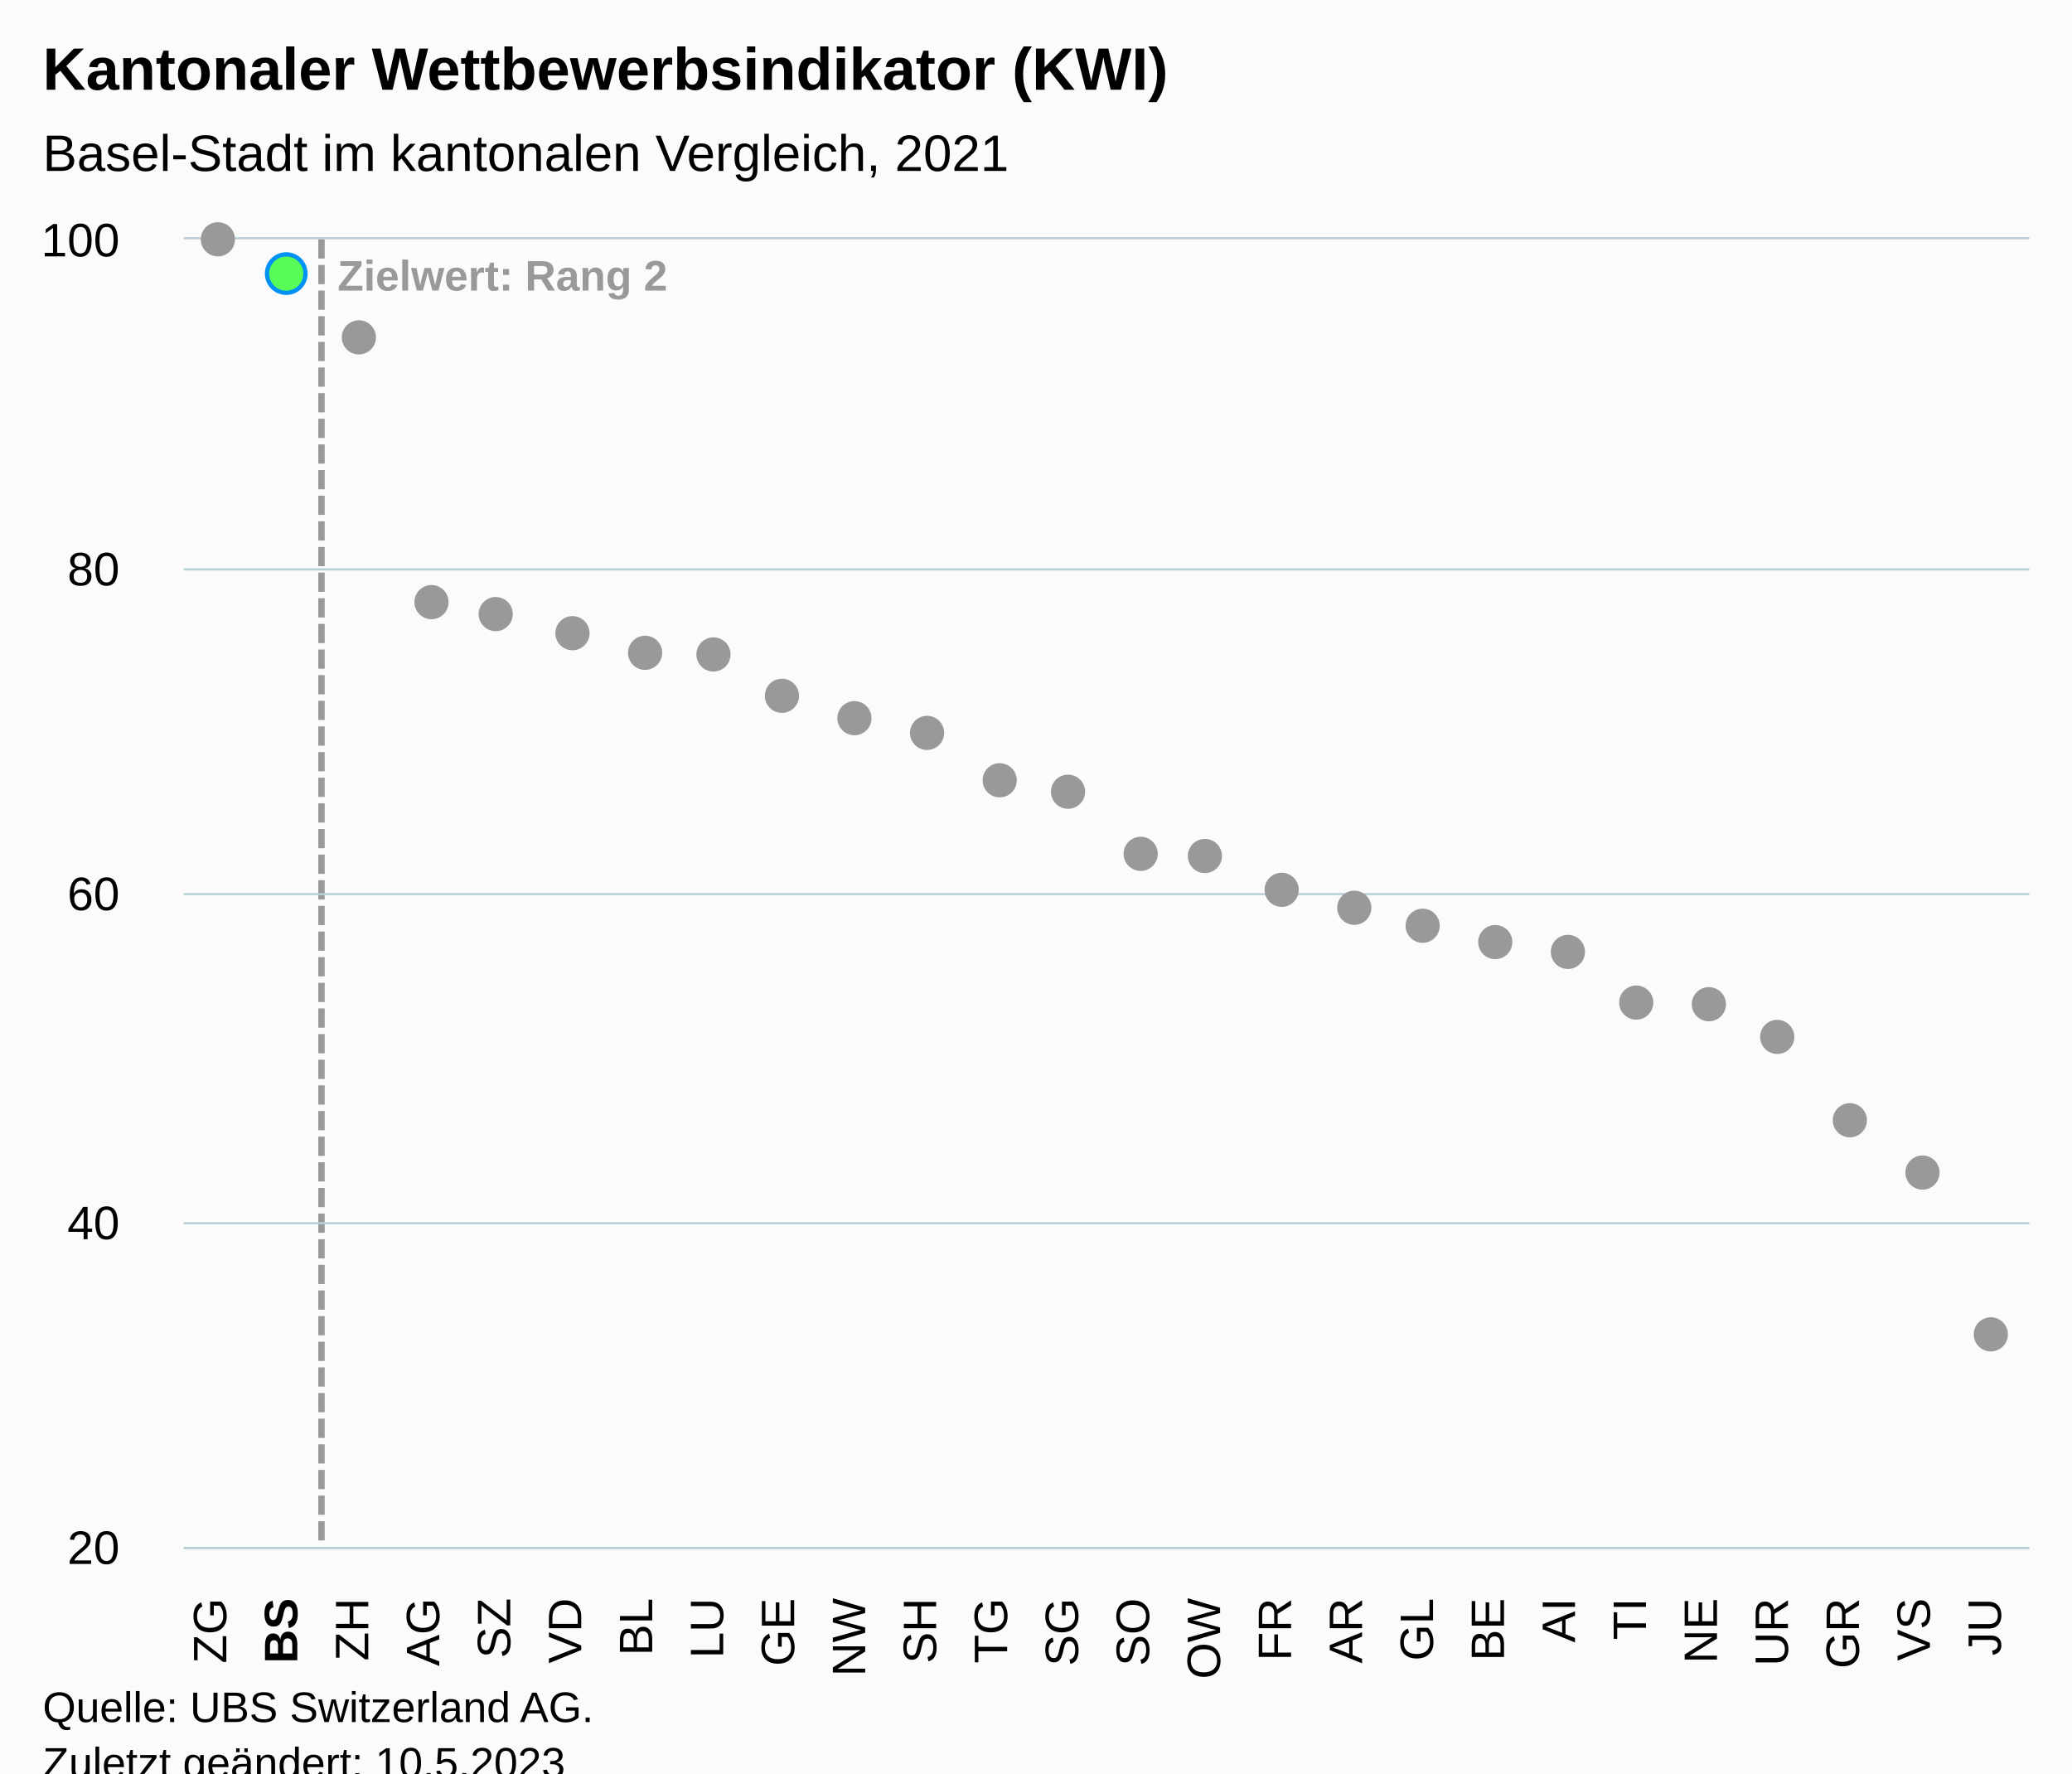
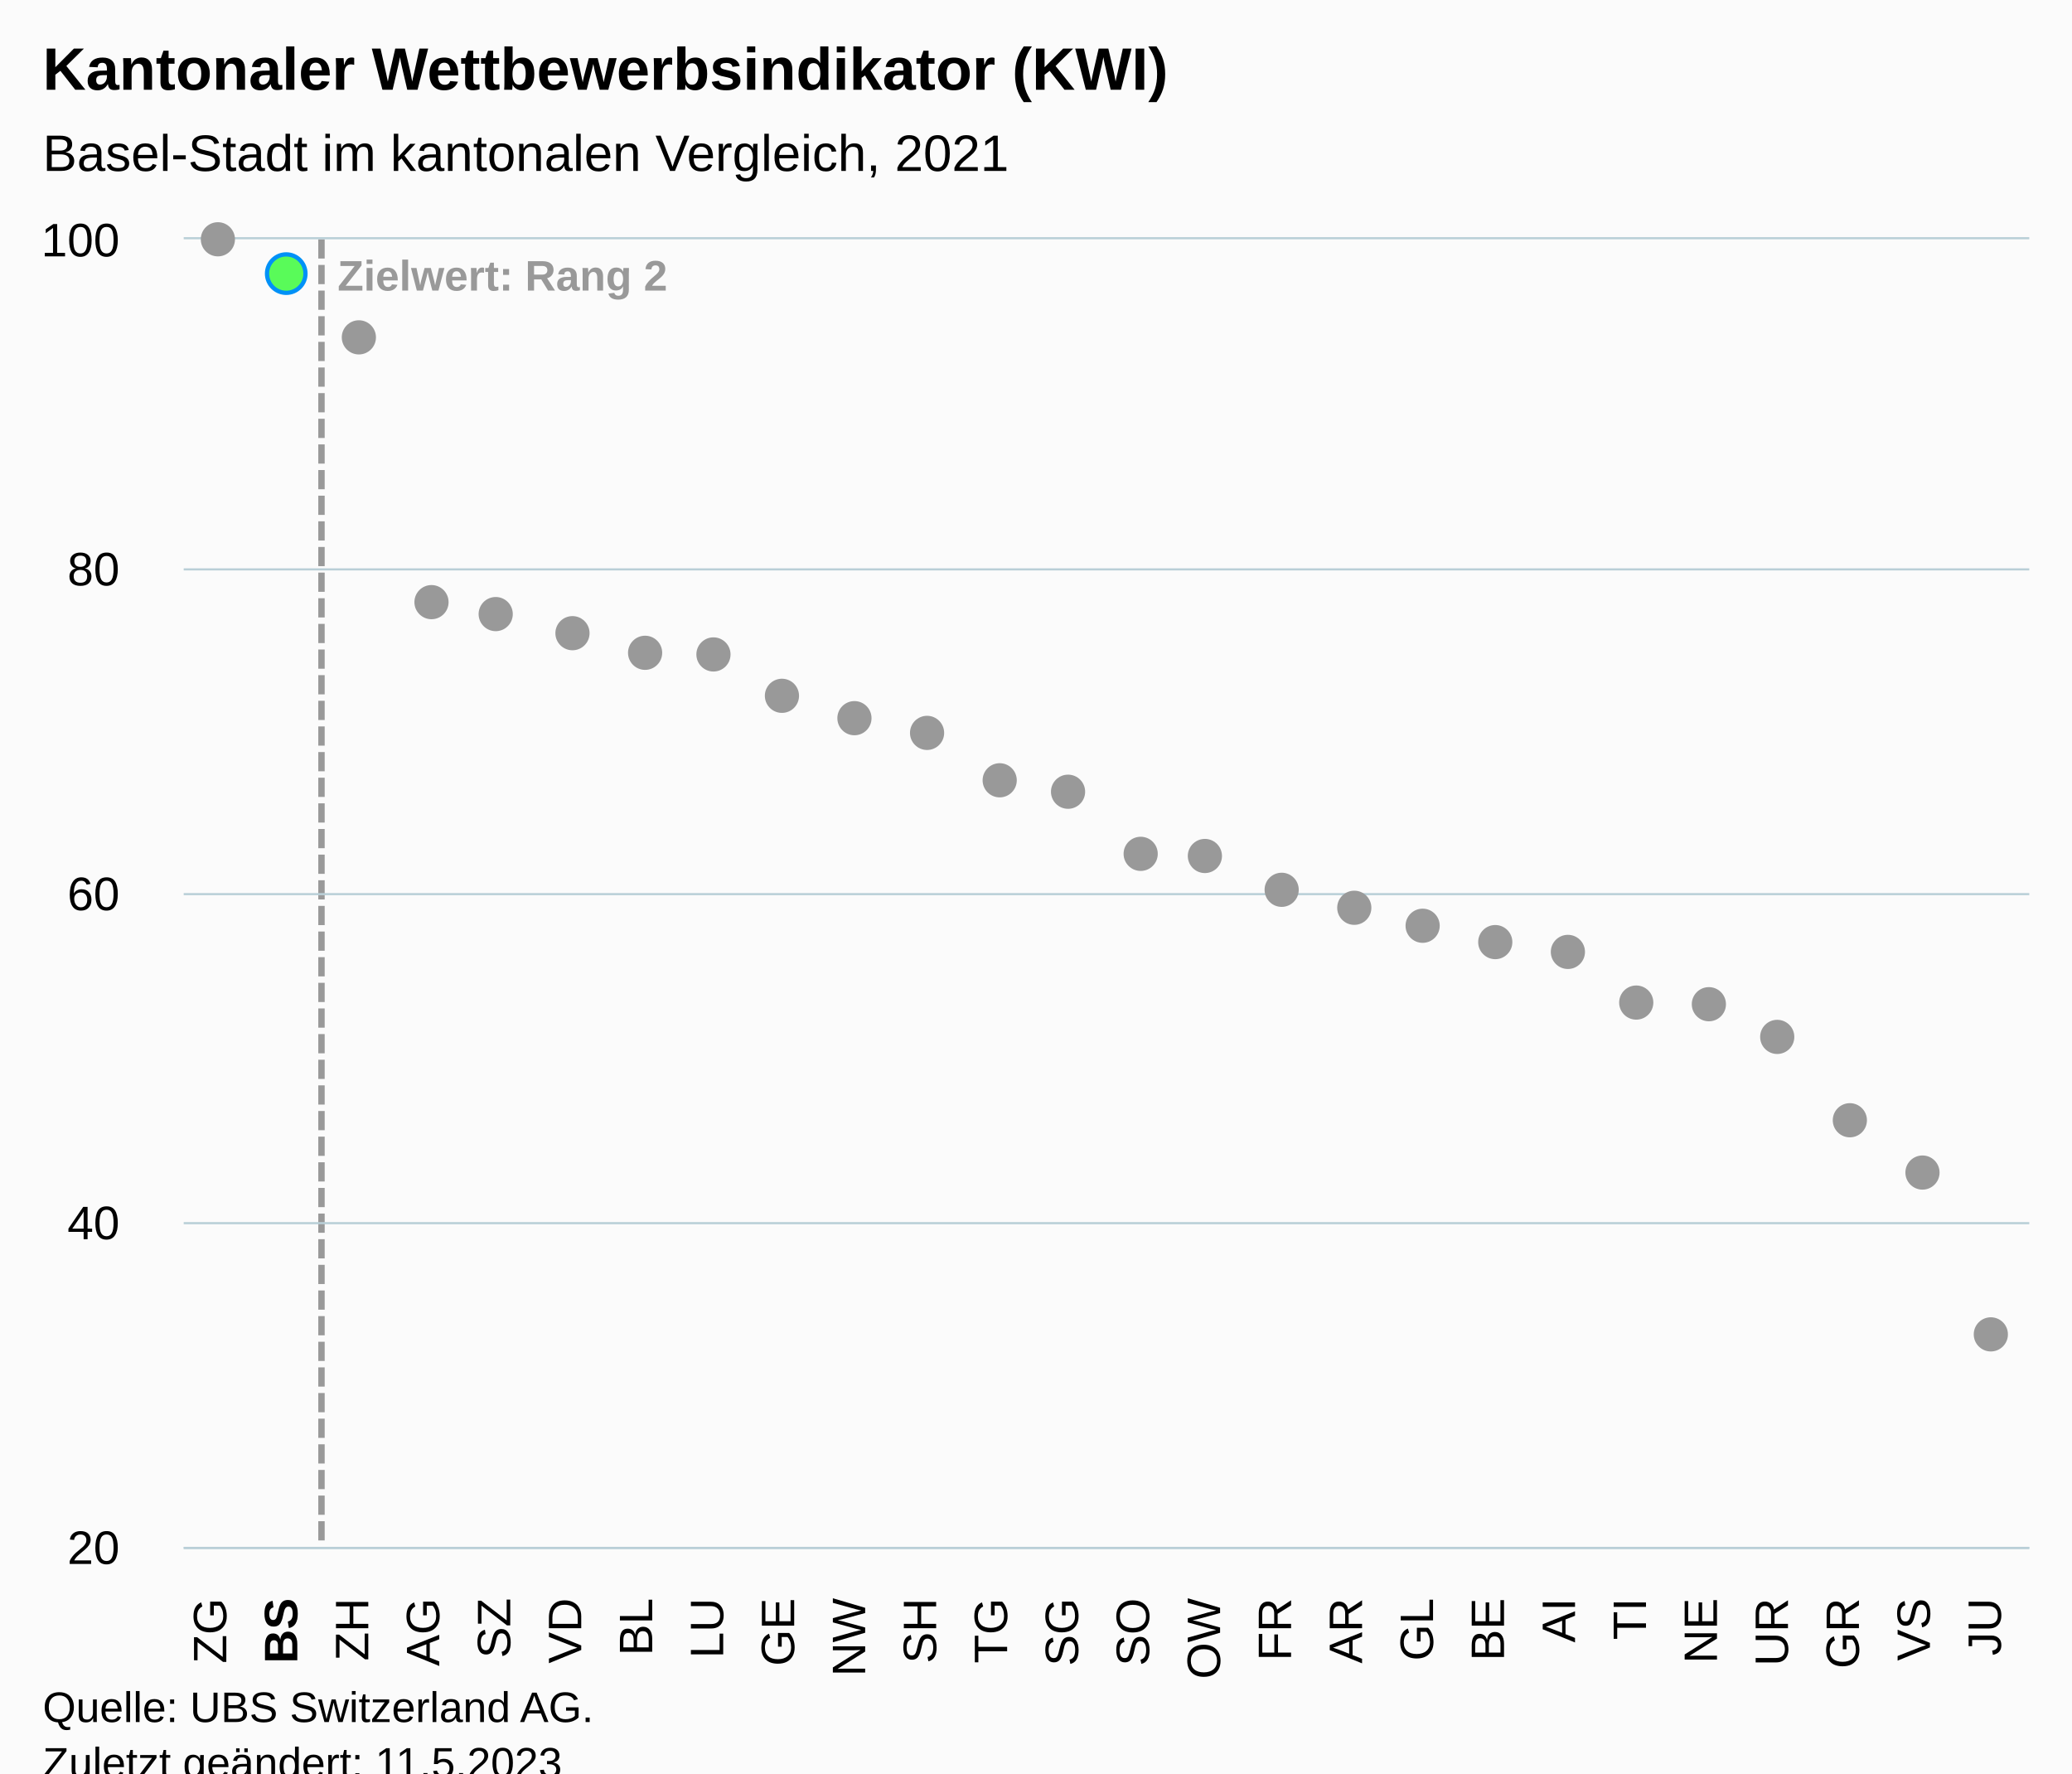
<svg xmlns="http://www.w3.org/2000/svg" version="1.1" class="highcharts-root" style="font-family:Arial;font-size:12px;" viewBox="0 0 485 415">
  <defs>
-     <clipPath id="highcharts-ho8om71-59-">
+     <clipPath id="highcharts-k0svkdr-59-">
      <rect x="0" y="0" width="432" height="306" fill="none" />
    </clipPath>
-     <clipPath id="highcharts-ho8om71-86-">
+     <clipPath id="highcharts-k0svkdr-86-">
      <rect x="0" y="0" width="432" height="306" fill="none" />
    </clipPath>
-     <clipPath id="highcharts-ho8om71-113-">
+     <clipPath id="highcharts-k0svkdr-113-">
      <rect x="43" y="56" width="432" height="306" fill="none" />
    </clipPath>
  </defs>
  <rect fill="#fbfbfb" class="highcharts-background" x="0" y="0" width="485" height="428" rx="0" ry="0" />
  <rect fill="none" class="highcharts-plot-background" x="43" y="56" width="432" height="306" />
  <g class="highcharts-pane-group" data-z-index="0" />
  <g class="highcharts-plot-lines-0" data-z-index="0">
    <path fill="none" class="highcharts-plot-line " stroke="#999999" stroke-width="1.5" stroke-dasharray="4.5,1.5" d="M 75.25 56 L 75.25 362" />
  </g>
  <text x="79" class="highcharts-plot-line-label " data-z-index="0" transform="translate(0,0)" style="color:#999999;font-weight:bold;font-size:10;fill:#999999;" y="68">
    <tspan>Zielwert: Rang 2</tspan>
  </text>
  <g class="highcharts-grid highcharts-xaxis-grid" data-z-index="1">
    <path fill="none" data-z-index="1" class="highcharts-grid-line" d="M 59.5 56 L 59.5 362" opacity="1" />
    <path fill="none" data-z-index="1" class="highcharts-grid-line" d="M 75.5 56 L 75.5 362" opacity="1" />
    <path fill="none" data-z-index="1" class="highcharts-grid-line" d="M 92.5 56 L 92.5 362" opacity="1" />
    <path fill="none" data-z-index="1" class="highcharts-grid-line" d="M 108.5 56 L 108.5 362" opacity="1" />
    <path fill="none" data-z-index="1" class="highcharts-grid-line" d="M 125.5 56 L 125.5 362" opacity="1" />
    <path fill="none" data-z-index="1" class="highcharts-grid-line" d="M 142.5 56 L 142.5 362" opacity="1" />
    <path fill="none" data-z-index="1" class="highcharts-grid-line" d="M 158.5 56 L 158.5 362" opacity="1" />
    <path fill="none" data-z-index="1" class="highcharts-grid-line" d="M 175.5 56 L 175.5 362" opacity="1" />
    <path fill="none" data-z-index="1" class="highcharts-grid-line" d="M 192.5 56 L 192.5 362" opacity="1" />
    <path fill="none" data-z-index="1" class="highcharts-grid-line" d="M 208.5 56 L 208.5 362" opacity="1" />
    <path fill="none" data-z-index="1" class="highcharts-grid-line" d="M 225.5 56 L 225.5 362" opacity="1" />
    <path fill="none" data-z-index="1" class="highcharts-grid-line" d="M 241.5 56 L 241.5 362" opacity="1" />
    <path fill="none" data-z-index="1" class="highcharts-grid-line" d="M 258.5 56 L 258.5 362" opacity="1" />
    <path fill="none" data-z-index="1" class="highcharts-grid-line" d="M 275.5 56 L 275.5 362" opacity="1" />
    <path fill="none" data-z-index="1" class="highcharts-grid-line" d="M 291.5 56 L 291.5 362" opacity="1" />
    <path fill="none" data-z-index="1" class="highcharts-grid-line" d="M 308.5 56 L 308.5 362" opacity="1" />
    <path fill="none" data-z-index="1" class="highcharts-grid-line" d="M 324.5 56 L 324.5 362" opacity="1" />
    <path fill="none" data-z-index="1" class="highcharts-grid-line" d="M 341.5 56 L 341.5 362" opacity="1" />
    <path fill="none" data-z-index="1" class="highcharts-grid-line" d="M 358.5 56 L 358.5 362" opacity="1" />
    <path fill="none" data-z-index="1" class="highcharts-grid-line" d="M 374.5 56 L 374.5 362" opacity="1" />
    <path fill="none" data-z-index="1" class="highcharts-grid-line" d="M 391.5 56 L 391.5 362" opacity="1" />
    <path fill="none" data-z-index="1" class="highcharts-grid-line" d="M 408.5 56 L 408.5 362" opacity="1" />
    <path fill="none" data-z-index="1" class="highcharts-grid-line" d="M 424.5 56 L 424.5 362" opacity="1" />
    <path fill="none" data-z-index="1" class="highcharts-grid-line" d="M 441.5 56 L 441.5 362" opacity="1" />
    <path fill="none" data-z-index="1" class="highcharts-grid-line" d="M 457.5 56 L 457.5 362" opacity="1" />
    <path fill="none" data-z-index="1" class="highcharts-grid-line" d="M 474.5 56 L 474.5 362" opacity="1" />
    <path fill="none" data-z-index="1" class="highcharts-grid-line" d="M 42.5 56 L 42.5 362" opacity="1" />
  </g>
  <g class="highcharts-grid highcharts-yaxis-grid" data-z-index="1">
    <path fill="none" stroke="#B9CFD7" stroke-width="0.5" data-z-index="1" class="highcharts-grid-line" d="M 43 362.25 L 475 362.25" opacity="1" />
    <path fill="none" stroke="#B9CFD7" stroke-width="0.5" data-z-index="1" class="highcharts-grid-line" d="M 43 286.25 L 475 286.25" opacity="1" />
    <path fill="none" stroke="#B9CFD7" stroke-width="0.5" data-z-index="1" class="highcharts-grid-line" d="M 43 209.25 L 475 209.25" opacity="1" />
    <path fill="none" stroke="#B9CFD7" stroke-width="0.5" data-z-index="1" class="highcharts-grid-line" d="M 43 133.25 L 475 133.25" opacity="1" />
    <path fill="none" stroke="#B9CFD7" stroke-width="0.5" data-z-index="1" class="highcharts-grid-line" d="M 43 55.75 L 475 55.75" opacity="1" />
  </g>
  <rect fill="none" class="highcharts-plot-border" data-z-index="1" x="43" y="56" width="432" height="306" />
  <g class="highcharts-axis highcharts-xaxis" data-z-index="2">
    <path fill="none" class="highcharts-axis-line" stroke="#B9CFD7" stroke-width="0.5" data-z-index="7" d="M 43 362.25 L 475 362.25" />
  </g>
  <g class="highcharts-axis highcharts-yaxis" data-z-index="2">
    <path fill="none" class="highcharts-axis-line" data-z-index="7" d="M 43 56 L 43 362" />
  </g>
  <g class="highcharts-series-group" data-z-index="3">
-     <g class="highcharts-series highcharts-series-1 highcharts-scatter-series highcharts-color-0" visibility="hidden" data-z-index="0.1" opacity="1" transform="translate(43,56) scale(1 1)" clip-path="url(#highcharts-ho8om71-86-)" />
+     <g class="highcharts-series highcharts-series-1 highcharts-scatter-series highcharts-color-0" visibility="hidden" data-z-index="0.1" opacity="1" transform="translate(43,56) scale(1 1)" clip-path="url(#highcharts-k0svkdr-86-)" />
    <g class="highcharts-markers highcharts-series-1 highcharts-scatter-series highcharts-color-0" visibility="hidden" data-z-index="0.1" opacity="1" transform="translate(43,56) scale(1 1)" clip-path="none" />
-     <g class="highcharts-series highcharts-series-0 highcharts-scatter-series" data-z-index="2" opacity="1" transform="translate(43,56) scale(1 1)" clip-path="url(#highcharts-ho8om71-86-)" />
+     <g class="highcharts-series highcharts-series-0 highcharts-scatter-series" data-z-index="2" opacity="1" transform="translate(43,56) scale(1 1)" clip-path="url(#highcharts-k0svkdr-86-)" />
    <g class="highcharts-markers highcharts-series-0 highcharts-scatter-series" data-z-index="2" opacity="1" transform="translate(43,56) scale(1 1)" clip-path="none">
      <path fill="#999999" d="M 8 4 A 4 4 0 1 1 8.004 4 Z" opacity="1" class="highcharts-point" />
      <path fill="#59fb59" d="M 24 12.532 A 4.5 4.5 0 1 1 24.004 12.532 Z" stroke="#0091f7" stroke-width="1" opacity="1" class="highcharts-point" />
      <path fill="#999999" d="M 41 26.95 A 4 4 0 1 1 41.004 26.95 Z" opacity="1" class="highcharts-point" />
      <path fill="#999999" d="M 58 88.915 A 4 4 0 1 1 58.004 88.915 Z" opacity="1" class="highcharts-point" />
      <path fill="#999999" d="M 74 91.593 A 4 4 0 1 1 74.004 91.592 Z" opacity="1" class="highcharts-point" />
      <path fill="#999999" d="M 91 96.182 A 4 4 0 1 1 91.004 96.182 Z" opacity="1" class="highcharts-point" />
      <path fill="#999999" d="M 108 100.772 A 4 4 0 1 1 108.004 100.772 Z" opacity="1" class="highcharts-point" />
      <path fill="#999999" d="M 124 101.155 A 4 4 0 1 1 124.004 101.155 Z" opacity="1" class="highcharts-point" />
      <path fill="#999999" d="M 141 110.718 A 4 4 0 1 1 141.004 110.717 Z" opacity="1" class="highcharts-point" />
      <path fill="#999999" d="M 157 116.072 A 4 4 0 1 1 157.004 116.072 Z" opacity="1" class="highcharts-point" />
      <path fill="#999999" d="M 174 119.515 A 4 4 0 1 1 174.004 119.515 Z" opacity="1" class="highcharts-point" />
      <path fill="#999999" d="M 191 130.607 A 4 4 0 1 1 191.004 130.607 Z" opacity="1" class="highcharts-point" />
      <path fill="#999999" d="M 207 133.285 A 4 4 0 1 1 207.004 133.285 Z" opacity="1" class="highcharts-point" />
      <path fill="#999999" d="M 224 147.82 A 4 4 0 1 1 224.004 147.82 Z" opacity="1" class="highcharts-point" />
      <path fill="#999999" d="M 240 148.203 A 4 4 0 1 1 240.004 148.202 Z" opacity="1" class="highcharts-point" />
      <path fill="#999999" d="M 257 156.235 A 4 4 0 1 1 257.004 156.235 Z" opacity="1" class="highcharts-point" />
      <path fill="#999999" d="M 274 160.442 A 4 4 0 1 1 274.004 160.442 Z" opacity="1" class="highcharts-point" />
      <path fill="#999999" d="M 290 164.65 A 4 4 0 1 1 290.004 164.65 Z" opacity="1" class="highcharts-point" />
      <path fill="#999999" d="M 307 168.475 A 4 4 0 1 1 307.004 168.475 Z" opacity="1" class="highcharts-point" />
      <path fill="#999999" d="M 324 170.77 A 4 4 0 1 1 324.004 170.77 Z" opacity="1" class="highcharts-point" />
      <path fill="#999999" d="M 340 182.627 A 4 4 0 1 1 340.004 182.627 Z" opacity="1" class="highcharts-point" />
      <path fill="#999999" d="M 357 183.01 A 4 4 0 1 1 357.004 183.01 Z" opacity="1" class="highcharts-point" />
      <path fill="#999999" d="M 373 190.66 A 4 4 0 1 1 373.004 190.66 Z" opacity="1" class="highcharts-point" />
      <path fill="#999999" d="M 390 210.167 A 4 4 0 1 1 390.004 210.167 Z" opacity="1" class="highcharts-point" />
      <path fill="#999999" d="M 407 222.407 A 4 4 0 1 1 407.004 222.407 Z" opacity="1" class="highcharts-point" />
      <path fill="#999999" d="M 423 260.275 A 4 4 0 1 1 423.004 260.275 Z" opacity="1" class="highcharts-point" />
    </g>
  </g>
  <text x="10" text-anchor="start" class="highcharts-title" data-z-index="4" style="color:#000000;font-size:14px;font-weight:bold;fill:#000000;" y="21">
    <tspan>Kantonaler Wettbewerbsindikator (KWI)</tspan>
  </text>
  <text x="10" text-anchor="start" class="highcharts-subtitle" data-z-index="4" style="color:#000000;font-size:12px;font-weight:normal;fill:#000000;" y="40">
    <tspan>Basel-Stadt im kantonalen Vergleich, 2021</tspan>
  </text>
  <text x="10" text-anchor="start" class="highcharts-caption" data-z-index="4" style="color:#666666;fill:#666666;" y="400" />
  <g class="highcharts-data-labels highcharts-series-1 highcharts-scatter-series highcharts-color-0" visibility="hidden" data-z-index="6" opacity="1" transform="translate(43,56) scale(1 1)" />
  <g class="highcharts-axis-labels highcharts-xaxis-labels" data-z-index="7">
    <text x="52.974" style="color:#000000;cursor:default;font-size:11px;fill:#000000;" text-anchor="end" transform="translate(0,0) rotate(-90 52.97436 374)" y="374" opacity="1">ZG</text>
    <text x="69.59" style="color:#000000;cursor:default;font-size:11px;fill:#000000;" text-anchor="end" transform="translate(0,0) rotate(-90 69.58974 374)" y="374" opacity="1">
      <tspan style="font-weight:bold">BS</tspan>
    </text>
    <text x="86.205" style="color:#000000;cursor:default;font-size:11px;fill:#000000;" text-anchor="end" transform="translate(0,0) rotate(-90 86.20513 374)" y="374" opacity="1">ZH</text>
    <text x="102.821" style="color:#000000;cursor:default;font-size:11px;fill:#000000;" text-anchor="end" transform="translate(0,0) rotate(-90 102.8205 374)" y="374" opacity="1">AG</text>
    <text x="119.436" style="color:#000000;cursor:default;font-size:11px;fill:#000000;" text-anchor="end" transform="translate(0,0) rotate(-90 119.4359 374)" y="374" opacity="1">SZ</text>
    <text x="136.051" style="color:#000000;cursor:default;font-size:11px;fill:#000000;" text-anchor="end" transform="translate(0,0) rotate(-90 136.0513 374)" y="374" opacity="1">VD</text>
    <text x="152.667" style="color:#000000;cursor:default;font-size:11px;fill:#000000;" text-anchor="end" transform="translate(0,0) rotate(-90 152.6667 374)" y="374" opacity="1">BL</text>
    <text x="169.282" style="color:#000000;cursor:default;font-size:11px;fill:#000000;" text-anchor="end" transform="translate(0,0) rotate(-90 169.2821 374)" y="374" opacity="1">LU</text>
    <text x="185.897" style="color:#000000;cursor:default;font-size:11px;fill:#000000;" text-anchor="end" transform="translate(0,0) rotate(-90 185.8974 374)" y="374" opacity="1">GE</text>
    <text x="202.513" style="color:#000000;cursor:default;font-size:11px;fill:#000000;" text-anchor="end" transform="translate(0,0) rotate(-90 202.5128 374)" y="374" opacity="1">NW</text>
    <text x="219.128" style="color:#000000;cursor:default;font-size:11px;fill:#000000;" text-anchor="end" transform="translate(0,0) rotate(-90 219.1282 374)" y="374" opacity="1">SH</text>
    <text x="235.744" style="color:#000000;cursor:default;font-size:11px;fill:#000000;" text-anchor="end" transform="translate(0,0) rotate(-90 235.7436 374)" y="374" opacity="1">TG</text>
    <text x="252.359" style="color:#000000;cursor:default;font-size:11px;fill:#000000;" text-anchor="end" transform="translate(0,0) rotate(-90 252.359 374)" y="374" opacity="1">SG</text>
    <text x="268.974" style="color:#000000;cursor:default;font-size:11px;fill:#000000;" text-anchor="end" transform="translate(0,0) rotate(-90 268.9744 374)" y="374" opacity="1">SO</text>
    <text x="285.59" style="color:#000000;cursor:default;font-size:11px;fill:#000000;" text-anchor="end" transform="translate(0,0) rotate(-90 285.5897 374)" y="374" opacity="1">OW</text>
    <text x="302.205" style="color:#000000;cursor:default;font-size:11px;fill:#000000;" text-anchor="end" transform="translate(0,0) rotate(-90 302.2051 374)" y="374" opacity="1">FR</text>
    <text x="318.821" style="color:#000000;cursor:default;font-size:11px;fill:#000000;" text-anchor="end" transform="translate(0,0) rotate(-90 318.8205 374)" y="374" opacity="1">AR</text>
    <text x="335.436" style="color:#000000;cursor:default;font-size:11px;fill:#000000;" text-anchor="end" transform="translate(0,0) rotate(-90 335.4359 374)" y="374" opacity="1">GL</text>
    <text x="352.051" style="color:#000000;cursor:default;font-size:11px;fill:#000000;" text-anchor="end" transform="translate(0,0) rotate(-90 352.0513 374)" y="374" opacity="1">BE</text>
    <text x="368.667" style="color:#000000;cursor:default;font-size:11px;fill:#000000;" text-anchor="end" transform="translate(0,0) rotate(-90 368.6667 374)" y="374" opacity="1">AI</text>
    <text x="385.282" style="color:#000000;cursor:default;font-size:11px;fill:#000000;" text-anchor="end" transform="translate(0,0) rotate(-90 385.2821 374)" y="374" opacity="1">TI</text>
    <text x="401.897" style="color:#000000;cursor:default;font-size:11px;fill:#000000;" text-anchor="end" transform="translate(0,0) rotate(-90 401.8974 374)" y="374" opacity="1">NE</text>
    <text x="418.513" style="color:#000000;cursor:default;font-size:11px;fill:#000000;" text-anchor="end" transform="translate(0,0) rotate(-90 418.5128 374)" y="374" opacity="1">UR</text>
    <text x="435.128" style="color:#000000;cursor:default;font-size:11px;fill:#000000;" text-anchor="end" transform="translate(0,0) rotate(-90 435.1282 374)" y="374" opacity="1">GR</text>
    <text x="451.744" style="color:#000000;cursor:default;font-size:11px;fill:#000000;" text-anchor="end" transform="translate(0,0) rotate(-90 451.7436 374)" y="374" opacity="1">VS</text>
    <text x="468.359" style="color:#000000;cursor:default;font-size:11px;fill:#000000;" text-anchor="end" transform="translate(0,0) rotate(-90 468.359 374)" y="374" opacity="1">JU</text>
  </g>
  <g class="highcharts-axis-labels highcharts-yaxis-labels" data-z-index="7">
    <text x="28" style="color:#000000;cursor:default;font-size:11px;fill:#000000;" text-anchor="end" transform="translate(0,0)" y="366" opacity="1">20</text>
    <text x="28" style="color:#000000;cursor:default;font-size:11px;fill:#000000;" text-anchor="end" transform="translate(0,0)" y="290" opacity="1">40</text>
    <text x="28" style="color:#000000;cursor:default;font-size:11px;fill:#000000;" text-anchor="end" transform="translate(0,0)" y="213" opacity="1">60</text>
    <text x="28" style="color:#000000;cursor:default;font-size:11px;fill:#000000;" text-anchor="end" transform="translate(0,0)" y="137" opacity="1">80</text>
    <text x="28" style="color:#000000;cursor:default;font-size:11px;fill:#000000;" text-anchor="end" transform="translate(0,0)" y="60" opacity="1">100</text>
  </g>
  <text x="10" class="highcharts-credits" text-anchor="start" data-z-index="8" style="cursor:default;color:#000000;font-size:10px;fill:#000000;" y="403">
    <tspan>Quelle: UBS Switzerland AG.</tspan>
-     <tspan x="10" dy="13">Zuletzt geändert: 10.5.2023</tspan>
+     <tspan x="10" dy="13">Zuletzt geändert: 11.5.2023</tspan>
  </text>
-   <g class="highcharts-control-points" data-z-index="99" clip-path="url(#highcharts-ho8om71-113-)" />
+   <g class="highcharts-control-points" data-z-index="99" clip-path="url(#highcharts-k0svkdr-113-)" />
</svg>
